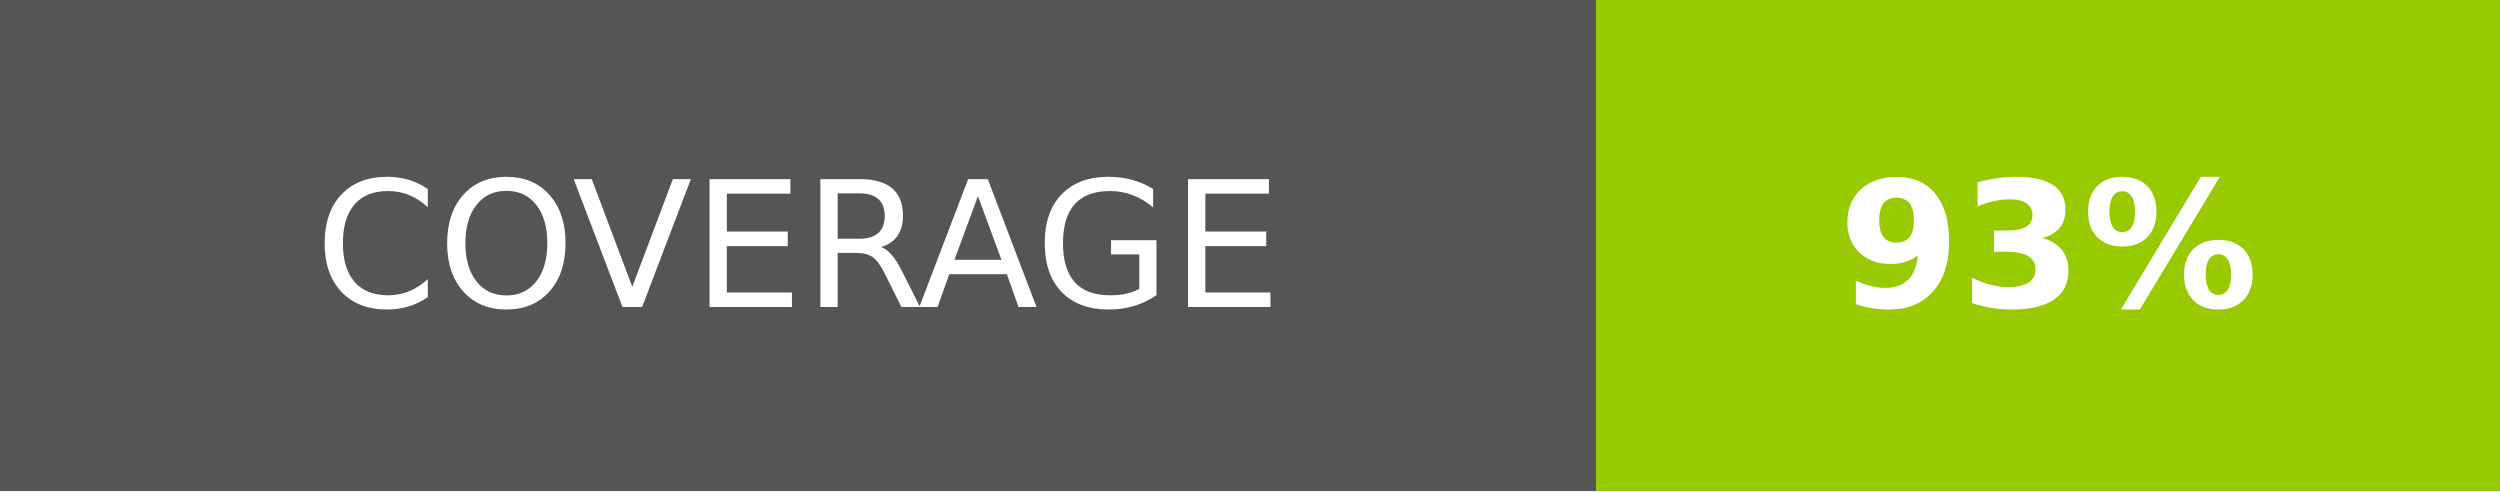
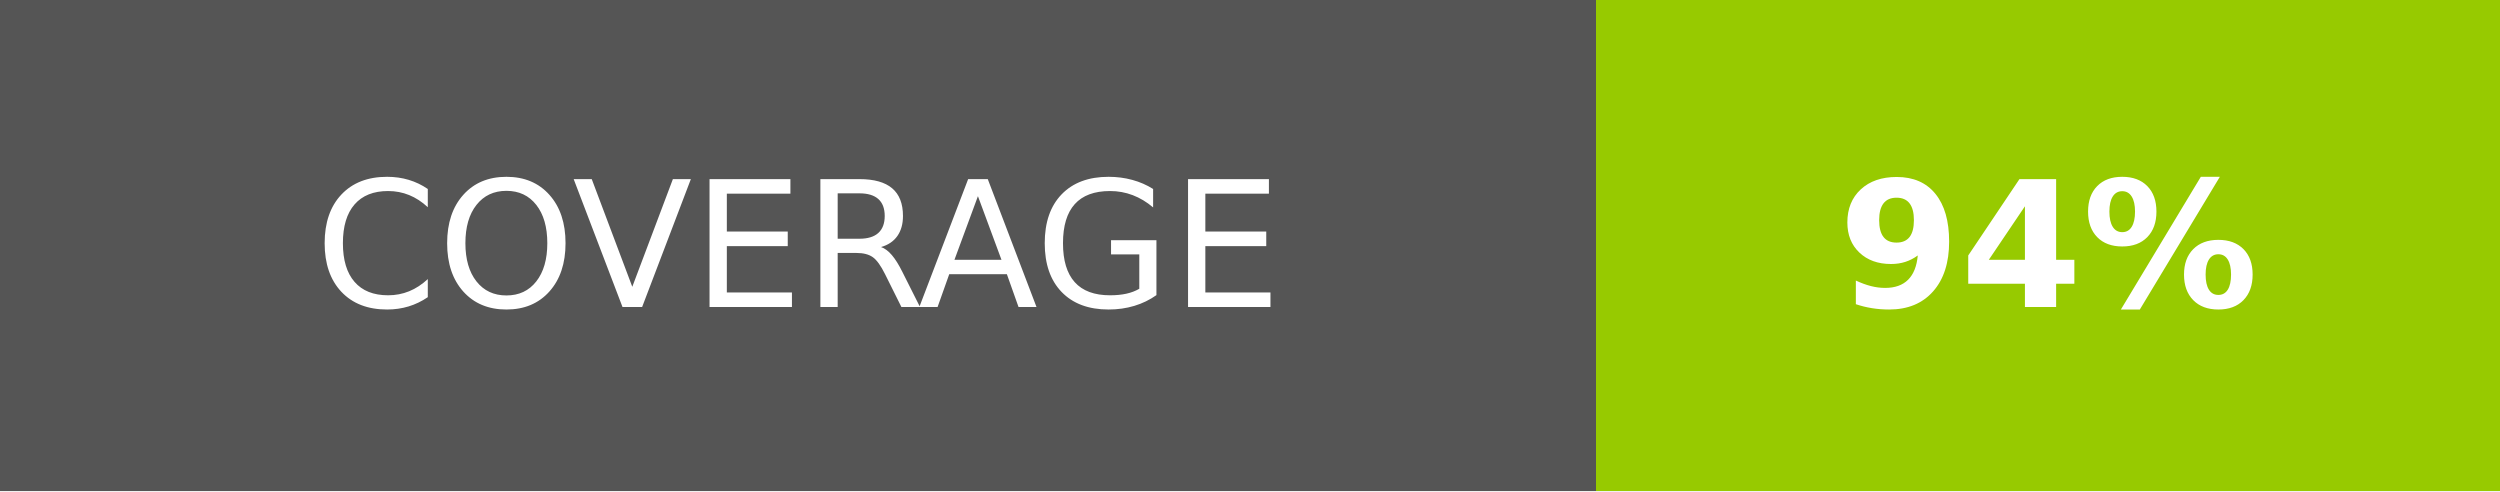
- <svg xmlns="http://www.w3.org/2000/svg" width="142.5" height="28" role="img" aria-label="COVERAGE: 93%">
+ <svg xmlns="http://www.w3.org/2000/svg" width="142.5" height="28" role="img" aria-label="COVERAGE: 94%">
  <g shape-rendering="crispEdges">
    <rect width="91" height="28" fill="#555" />
    <rect x="91" width="51.5" height="28" fill="#97ca00" />
  </g>
  <g fill="#fff" text-anchor="middle" font-family="Verdana,Geneva,DejaVu Sans,sans-serif" text-rendering="geometricPrecision" font-size="100">
    <text fill="#fff" x="455" y="175" transform="scale(.1)" textLength="670">COVERAGE</text>
-     <text fill="#fff" x="1167.5" y="175" font-weight="bold" transform="scale(.1)" textLength="275">93%</text>
+     <text fill="#fff" x="1167.5" y="175" font-weight="bold" transform="scale(.1)" textLength="275">94%</text>
  </g>
</svg>
